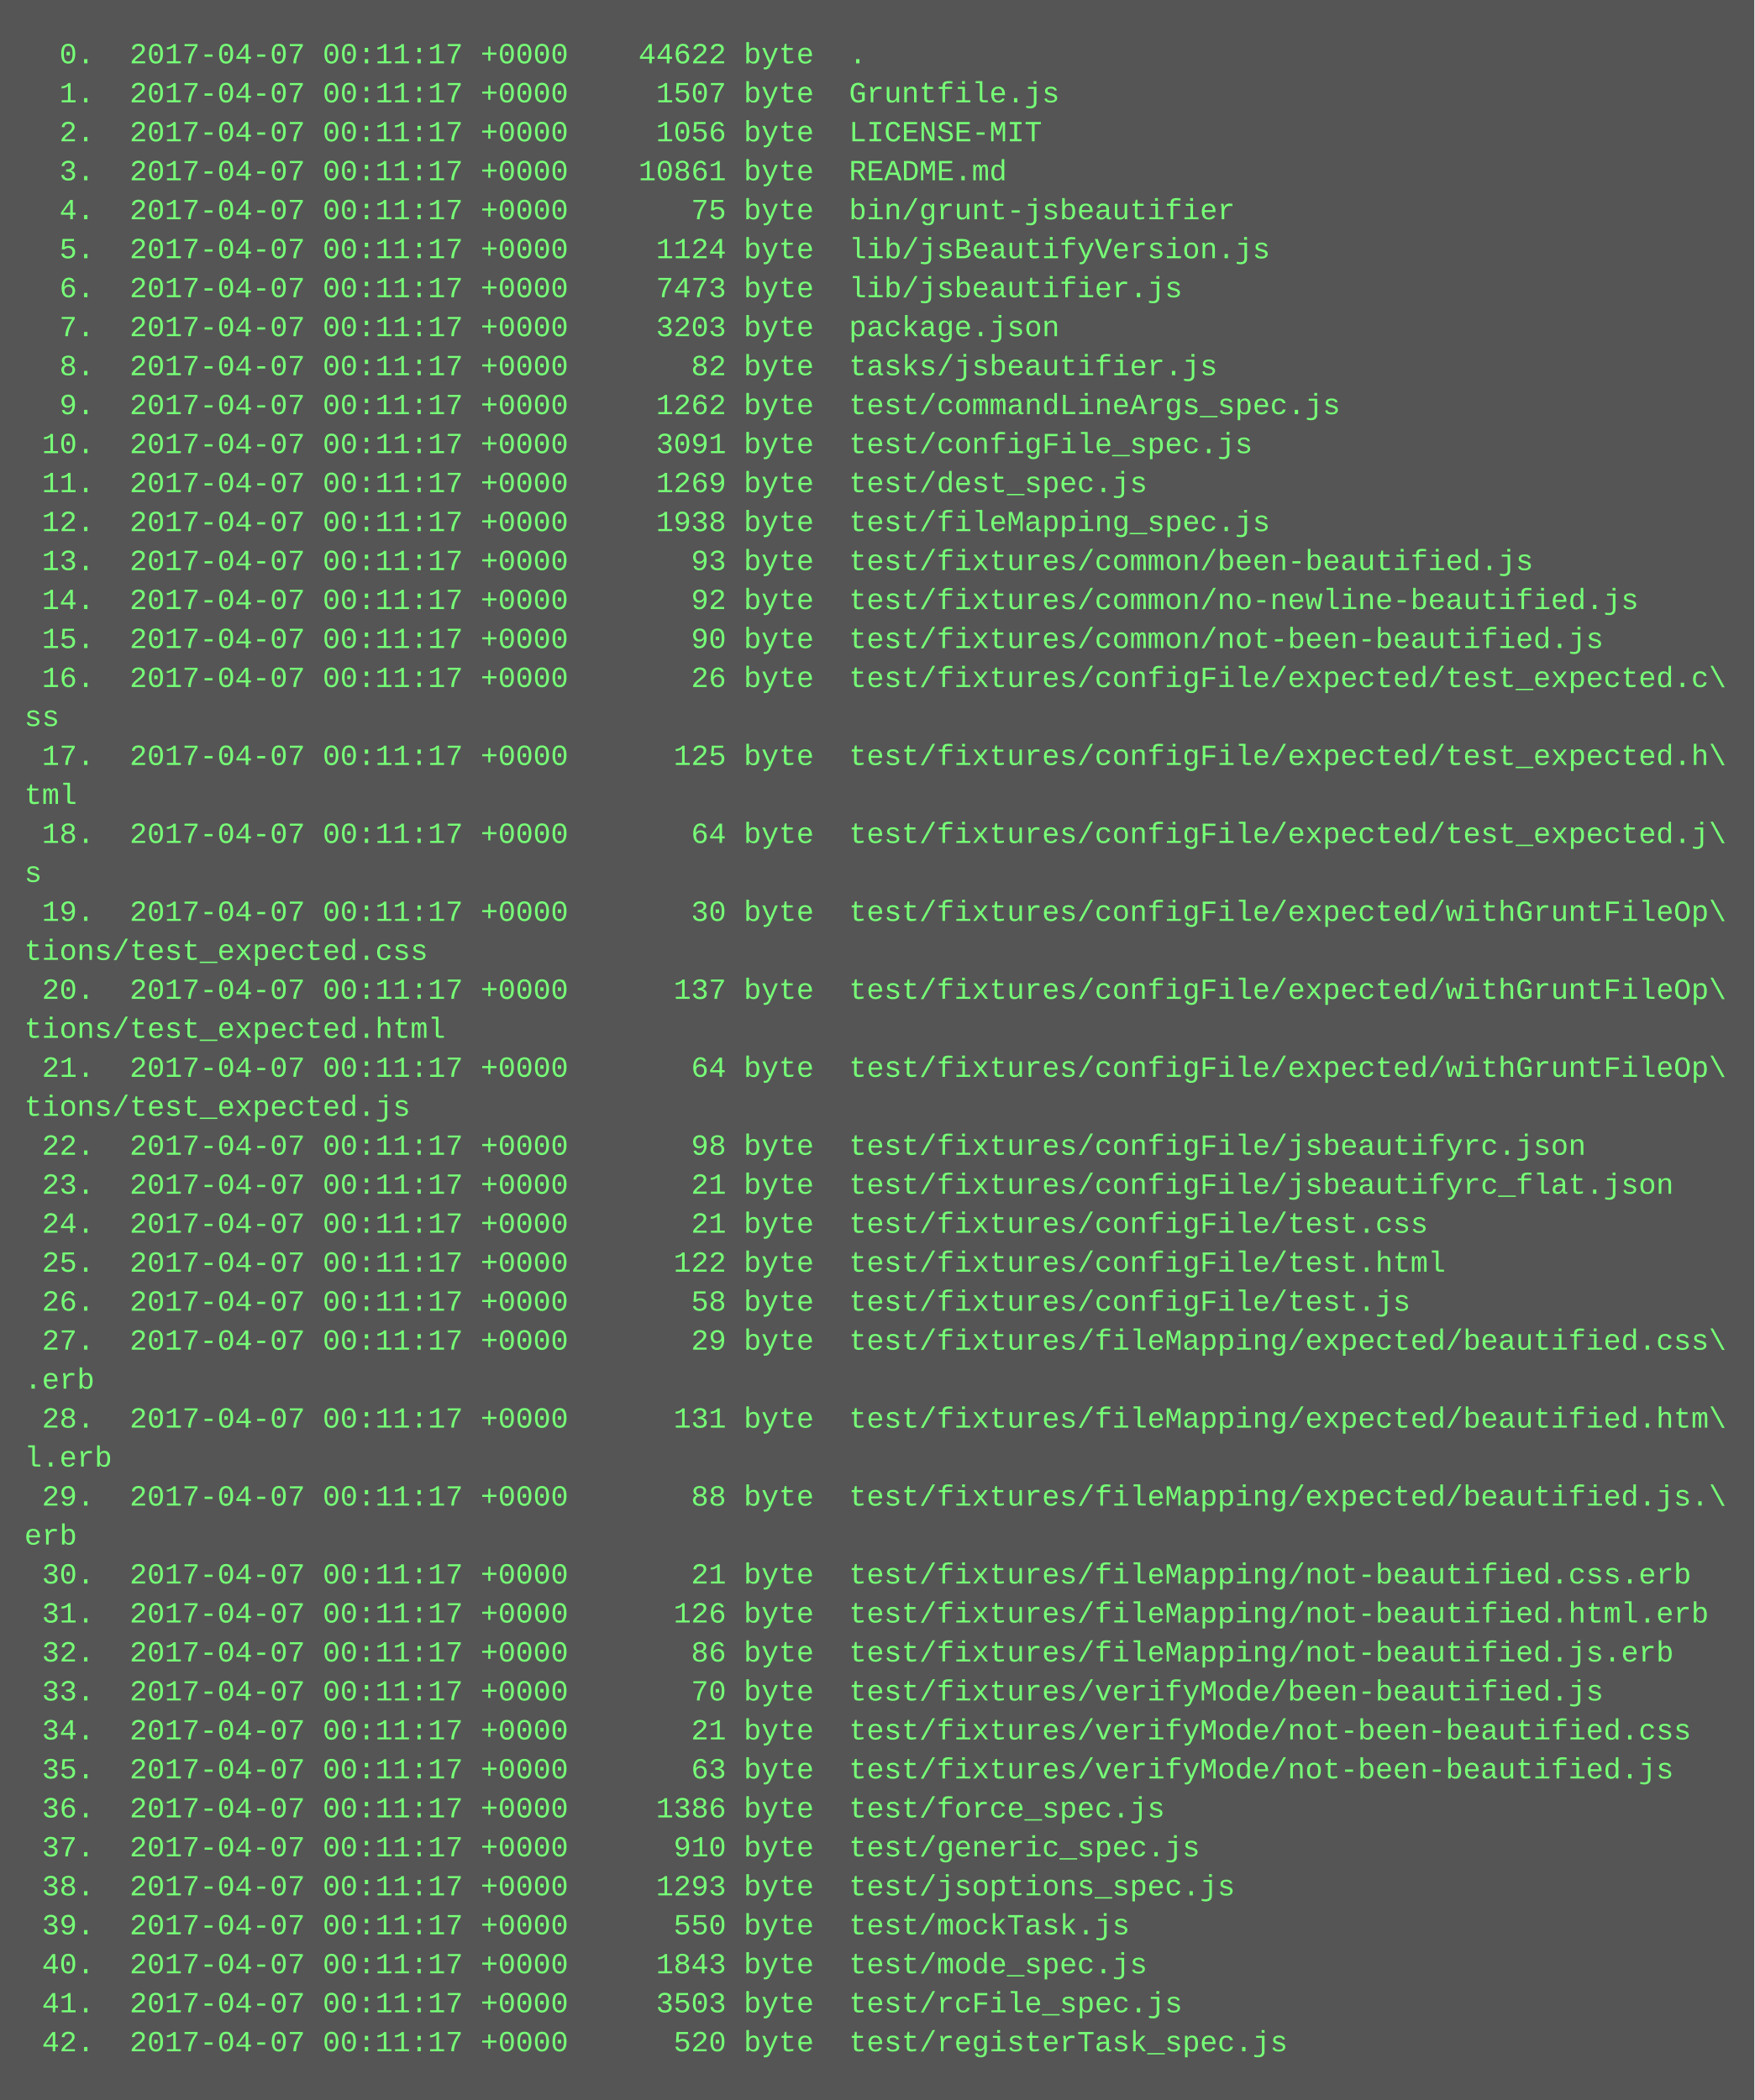
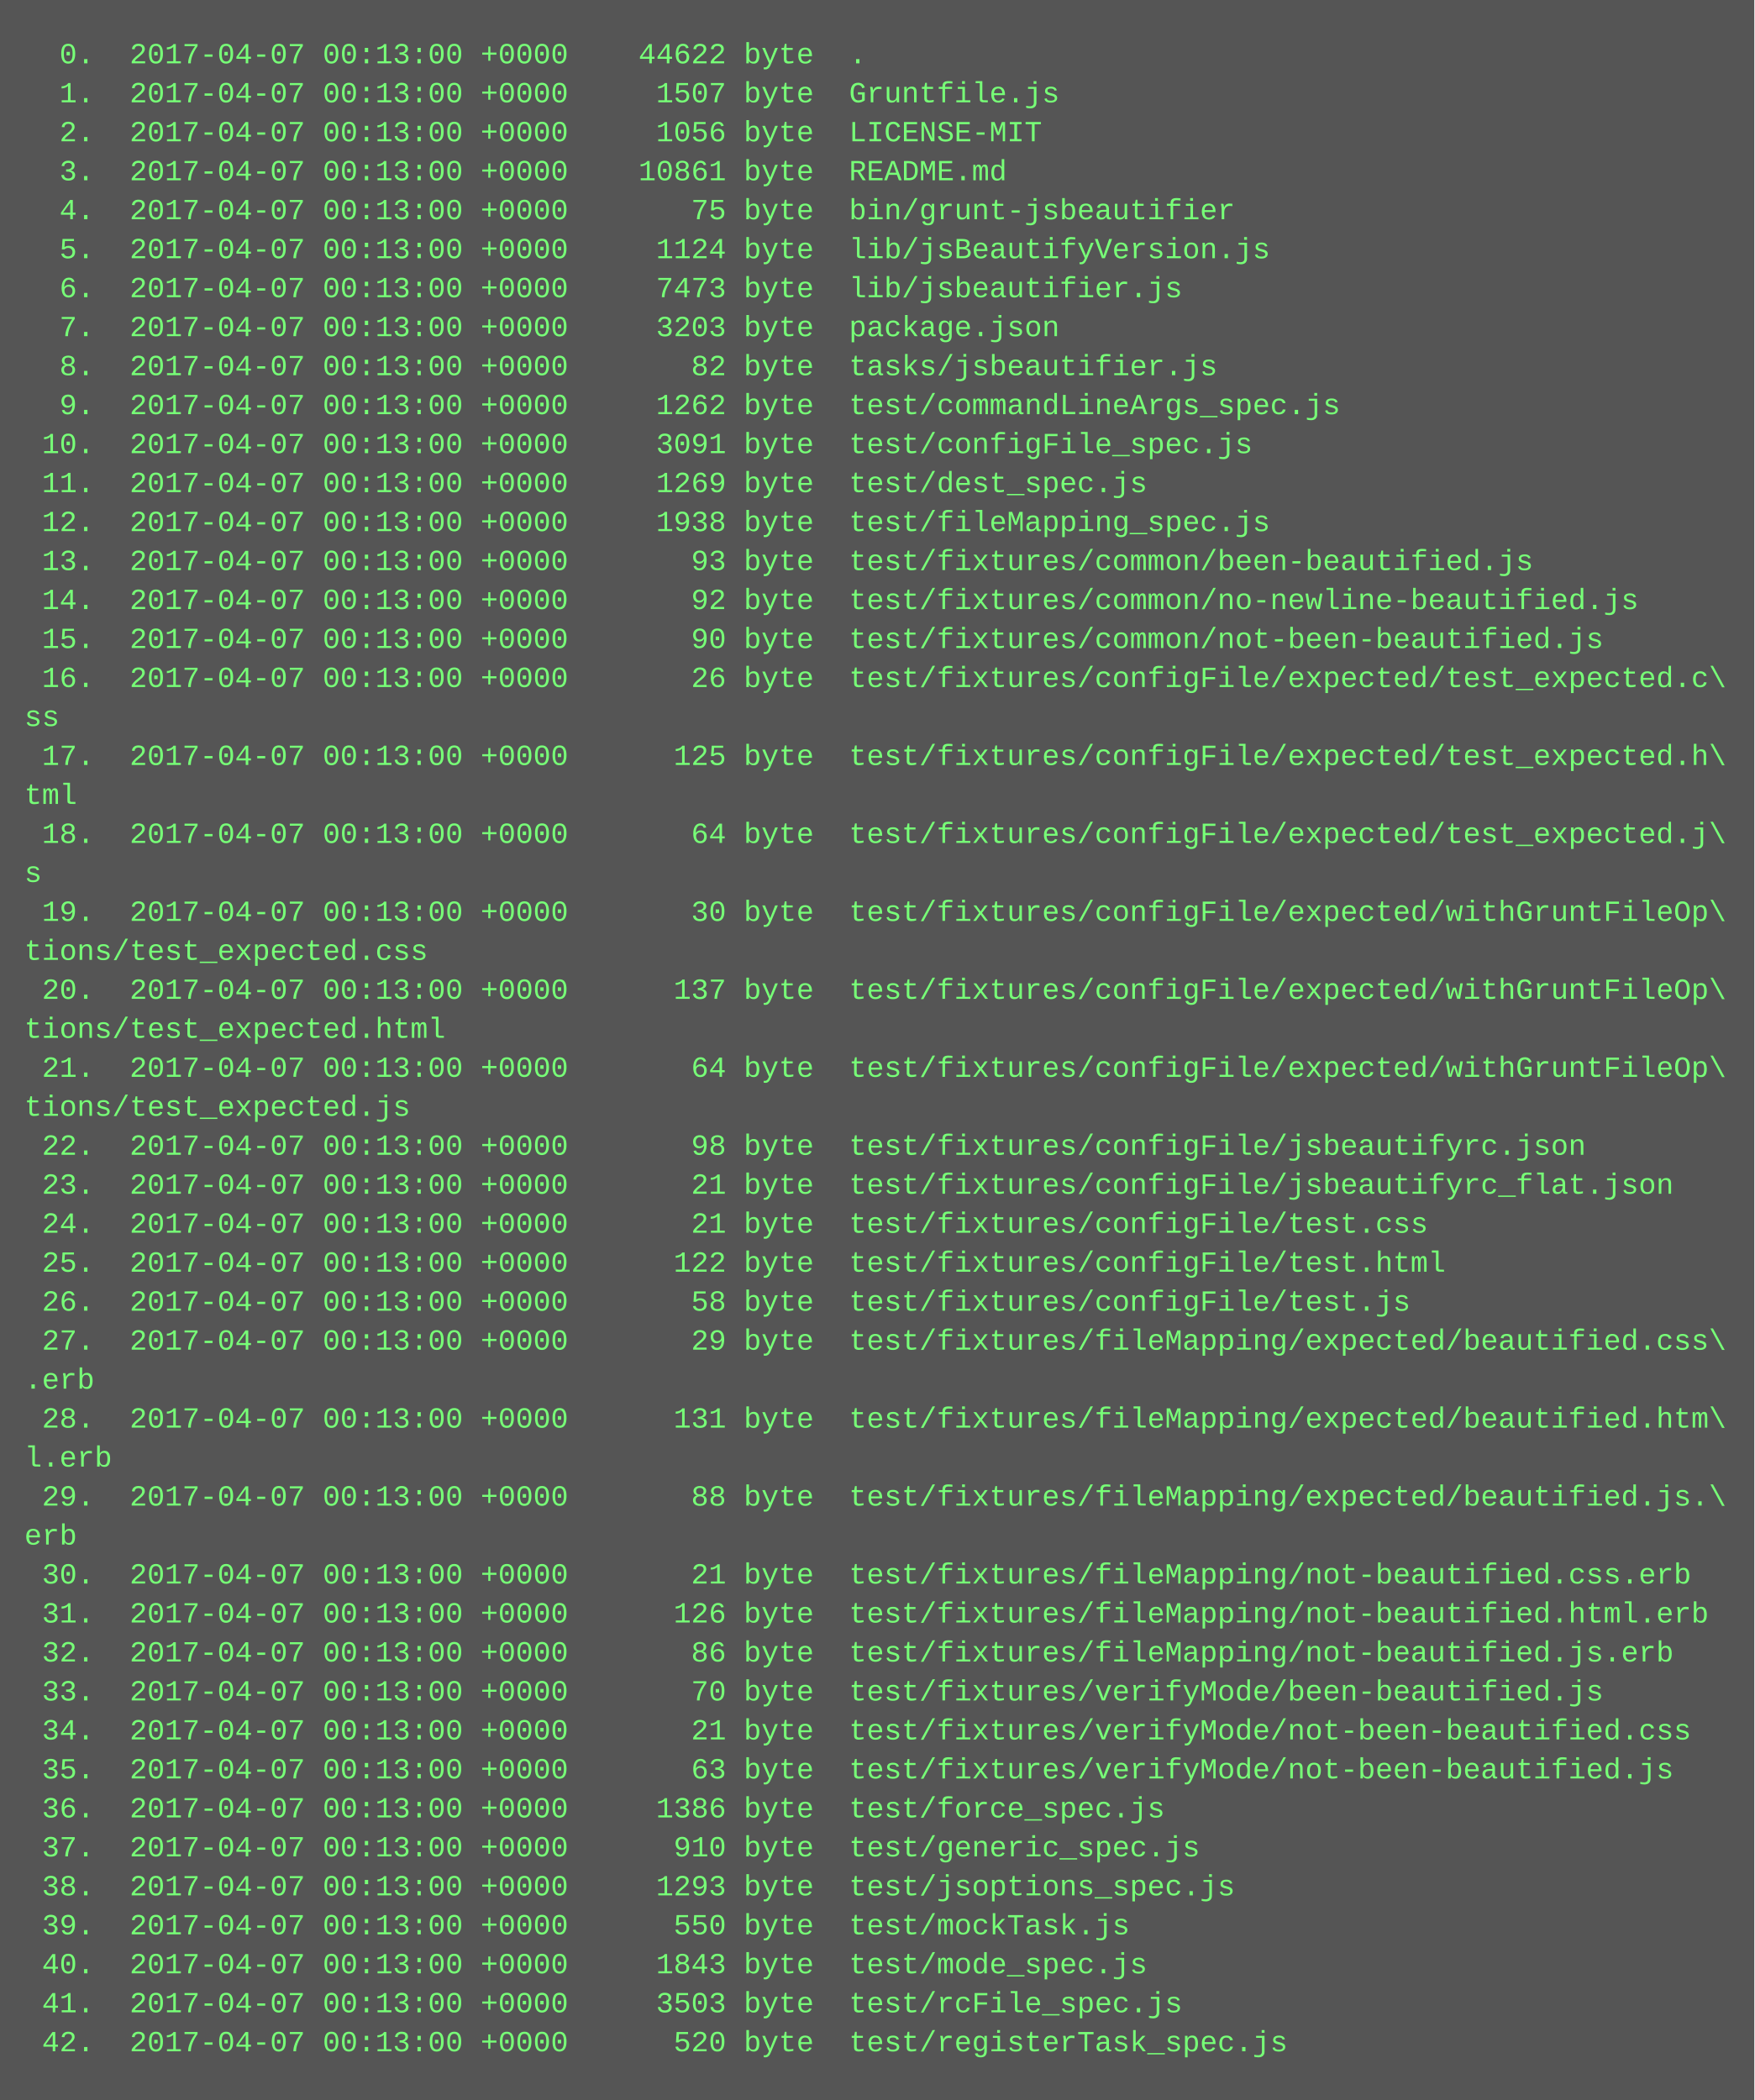
<svg xmlns="http://www.w3.org/2000/svg" height="862" width="720">
  <rect height="862" fill="#555" width="720" />
  <text fill="#7f7" font-family="Courier New" font-size="12" xml:space="preserve">
-     <tspan x="10" y="26">  0.  2017-04-07 00:11:17 +0000    44622 byte  .</tspan>
-     <tspan x="10" y="42">  1.  2017-04-07 00:11:17 +0000     1507 byte  Gruntfile.js</tspan>
-     <tspan x="10" y="58">  2.  2017-04-07 00:11:17 +0000     1056 byte  LICENSE-MIT</tspan>
-     <tspan x="10" y="74">  3.  2017-04-07 00:11:17 +0000    10861 byte  README.md</tspan>
-     <tspan x="10" y="90">  4.  2017-04-07 00:11:17 +0000       75 byte  bin/grunt-jsbeautifier</tspan>
-     <tspan x="10" y="106">  5.  2017-04-07 00:11:17 +0000     1124 byte  lib/jsBeautifyVersion.js</tspan>
-     <tspan x="10" y="122">  6.  2017-04-07 00:11:17 +0000     7473 byte  lib/jsbeautifier.js</tspan>
-     <tspan x="10" y="138">  7.  2017-04-07 00:11:17 +0000     3203 byte  package.json</tspan>
-     <tspan x="10" y="154">  8.  2017-04-07 00:11:17 +0000       82 byte  tasks/jsbeautifier.js</tspan>
-     <tspan x="10" y="170">  9.  2017-04-07 00:11:17 +0000     1262 byte  test/commandLineArgs_spec.js</tspan>
-     <tspan x="10" y="186"> 10.  2017-04-07 00:11:17 +0000     3091 byte  test/configFile_spec.js</tspan>
-     <tspan x="10" y="202"> 11.  2017-04-07 00:11:17 +0000     1269 byte  test/dest_spec.js</tspan>
-     <tspan x="10" y="218"> 12.  2017-04-07 00:11:17 +0000     1938 byte  test/fileMapping_spec.js</tspan>
-     <tspan x="10" y="234"> 13.  2017-04-07 00:11:17 +0000       93 byte  test/fixtures/common/been-beautified.js</tspan>
-     <tspan x="10" y="250"> 14.  2017-04-07 00:11:17 +0000       92 byte  test/fixtures/common/no-newline-beautified.js</tspan>
-     <tspan x="10" y="266"> 15.  2017-04-07 00:11:17 +0000       90 byte  test/fixtures/common/not-been-beautified.js</tspan>
-     <tspan x="10" y="282"> 16.  2017-04-07 00:11:17 +0000       26 byte  test/fixtures/configFile/expected/test_expected.c\</tspan>
+     <tspan x="10" y="26">  0.  2017-04-07 00:13:00 +0000    44622 byte  .</tspan>
+     <tspan x="10" y="42">  1.  2017-04-07 00:13:00 +0000     1507 byte  Gruntfile.js</tspan>
+     <tspan x="10" y="58">  2.  2017-04-07 00:13:00 +0000     1056 byte  LICENSE-MIT</tspan>
+     <tspan x="10" y="74">  3.  2017-04-07 00:13:00 +0000    10861 byte  README.md</tspan>
+     <tspan x="10" y="90">  4.  2017-04-07 00:13:00 +0000       75 byte  bin/grunt-jsbeautifier</tspan>
+     <tspan x="10" y="106">  5.  2017-04-07 00:13:00 +0000     1124 byte  lib/jsBeautifyVersion.js</tspan>
+     <tspan x="10" y="122">  6.  2017-04-07 00:13:00 +0000     7473 byte  lib/jsbeautifier.js</tspan>
+     <tspan x="10" y="138">  7.  2017-04-07 00:13:00 +0000     3203 byte  package.json</tspan>
+     <tspan x="10" y="154">  8.  2017-04-07 00:13:00 +0000       82 byte  tasks/jsbeautifier.js</tspan>
+     <tspan x="10" y="170">  9.  2017-04-07 00:13:00 +0000     1262 byte  test/commandLineArgs_spec.js</tspan>
+     <tspan x="10" y="186"> 10.  2017-04-07 00:13:00 +0000     3091 byte  test/configFile_spec.js</tspan>
+     <tspan x="10" y="202"> 11.  2017-04-07 00:13:00 +0000     1269 byte  test/dest_spec.js</tspan>
+     <tspan x="10" y="218"> 12.  2017-04-07 00:13:00 +0000     1938 byte  test/fileMapping_spec.js</tspan>
+     <tspan x="10" y="234"> 13.  2017-04-07 00:13:00 +0000       93 byte  test/fixtures/common/been-beautified.js</tspan>
+     <tspan x="10" y="250"> 14.  2017-04-07 00:13:00 +0000       92 byte  test/fixtures/common/no-newline-beautified.js</tspan>
+     <tspan x="10" y="266"> 15.  2017-04-07 00:13:00 +0000       90 byte  test/fixtures/common/not-been-beautified.js</tspan>
+     <tspan x="10" y="282"> 16.  2017-04-07 00:13:00 +0000       26 byte  test/fixtures/configFile/expected/test_expected.c\</tspan>
    <tspan x="10" y="298">ss</tspan>
-     <tspan x="10" y="314"> 17.  2017-04-07 00:11:17 +0000      125 byte  test/fixtures/configFile/expected/test_expected.h\</tspan>
+     <tspan x="10" y="314"> 17.  2017-04-07 00:13:00 +0000      125 byte  test/fixtures/configFile/expected/test_expected.h\</tspan>
    <tspan x="10" y="330">tml</tspan>
-     <tspan x="10" y="346"> 18.  2017-04-07 00:11:17 +0000       64 byte  test/fixtures/configFile/expected/test_expected.j\</tspan>
+     <tspan x="10" y="346"> 18.  2017-04-07 00:13:00 +0000       64 byte  test/fixtures/configFile/expected/test_expected.j\</tspan>
    <tspan x="10" y="362">s</tspan>
-     <tspan x="10" y="378"> 19.  2017-04-07 00:11:17 +0000       30 byte  test/fixtures/configFile/expected/withGruntFileOp\</tspan>
+     <tspan x="10" y="378"> 19.  2017-04-07 00:13:00 +0000       30 byte  test/fixtures/configFile/expected/withGruntFileOp\</tspan>
    <tspan x="10" y="394">tions/test_expected.css</tspan>
-     <tspan x="10" y="410"> 20.  2017-04-07 00:11:17 +0000      137 byte  test/fixtures/configFile/expected/withGruntFileOp\</tspan>
+     <tspan x="10" y="410"> 20.  2017-04-07 00:13:00 +0000      137 byte  test/fixtures/configFile/expected/withGruntFileOp\</tspan>
    <tspan x="10" y="426">tions/test_expected.html</tspan>
-     <tspan x="10" y="442"> 21.  2017-04-07 00:11:17 +0000       64 byte  test/fixtures/configFile/expected/withGruntFileOp\</tspan>
+     <tspan x="10" y="442"> 21.  2017-04-07 00:13:00 +0000       64 byte  test/fixtures/configFile/expected/withGruntFileOp\</tspan>
    <tspan x="10" y="458">tions/test_expected.js</tspan>
-     <tspan x="10" y="474"> 22.  2017-04-07 00:11:17 +0000       98 byte  test/fixtures/configFile/jsbeautifyrc.json</tspan>
-     <tspan x="10" y="490"> 23.  2017-04-07 00:11:17 +0000       21 byte  test/fixtures/configFile/jsbeautifyrc_flat.json</tspan>
-     <tspan x="10" y="506"> 24.  2017-04-07 00:11:17 +0000       21 byte  test/fixtures/configFile/test.css</tspan>
-     <tspan x="10" y="522"> 25.  2017-04-07 00:11:17 +0000      122 byte  test/fixtures/configFile/test.html</tspan>
-     <tspan x="10" y="538"> 26.  2017-04-07 00:11:17 +0000       58 byte  test/fixtures/configFile/test.js</tspan>
-     <tspan x="10" y="554"> 27.  2017-04-07 00:11:17 +0000       29 byte  test/fixtures/fileMapping/expected/beautified.css\</tspan>
+     <tspan x="10" y="474"> 22.  2017-04-07 00:13:00 +0000       98 byte  test/fixtures/configFile/jsbeautifyrc.json</tspan>
+     <tspan x="10" y="490"> 23.  2017-04-07 00:13:00 +0000       21 byte  test/fixtures/configFile/jsbeautifyrc_flat.json</tspan>
+     <tspan x="10" y="506"> 24.  2017-04-07 00:13:00 +0000       21 byte  test/fixtures/configFile/test.css</tspan>
+     <tspan x="10" y="522"> 25.  2017-04-07 00:13:00 +0000      122 byte  test/fixtures/configFile/test.html</tspan>
+     <tspan x="10" y="538"> 26.  2017-04-07 00:13:00 +0000       58 byte  test/fixtures/configFile/test.js</tspan>
+     <tspan x="10" y="554"> 27.  2017-04-07 00:13:00 +0000       29 byte  test/fixtures/fileMapping/expected/beautified.css\</tspan>
    <tspan x="10" y="570">.erb</tspan>
-     <tspan x="10" y="586"> 28.  2017-04-07 00:11:17 +0000      131 byte  test/fixtures/fileMapping/expected/beautified.htm\</tspan>
+     <tspan x="10" y="586"> 28.  2017-04-07 00:13:00 +0000      131 byte  test/fixtures/fileMapping/expected/beautified.htm\</tspan>
    <tspan x="10" y="602">l.erb</tspan>
-     <tspan x="10" y="618"> 29.  2017-04-07 00:11:17 +0000       88 byte  test/fixtures/fileMapping/expected/beautified.js.\</tspan>
+     <tspan x="10" y="618"> 29.  2017-04-07 00:13:00 +0000       88 byte  test/fixtures/fileMapping/expected/beautified.js.\</tspan>
    <tspan x="10" y="634">erb</tspan>
-     <tspan x="10" y="650"> 30.  2017-04-07 00:11:17 +0000       21 byte  test/fixtures/fileMapping/not-beautified.css.erb</tspan>
-     <tspan x="10" y="666"> 31.  2017-04-07 00:11:17 +0000      126 byte  test/fixtures/fileMapping/not-beautified.html.erb</tspan>
-     <tspan x="10" y="682"> 32.  2017-04-07 00:11:17 +0000       86 byte  test/fixtures/fileMapping/not-beautified.js.erb</tspan>
-     <tspan x="10" y="698"> 33.  2017-04-07 00:11:17 +0000       70 byte  test/fixtures/verifyMode/been-beautified.js</tspan>
-     <tspan x="10" y="714"> 34.  2017-04-07 00:11:17 +0000       21 byte  test/fixtures/verifyMode/not-been-beautified.css</tspan>
-     <tspan x="10" y="730"> 35.  2017-04-07 00:11:17 +0000       63 byte  test/fixtures/verifyMode/not-been-beautified.js</tspan>
-     <tspan x="10" y="746"> 36.  2017-04-07 00:11:17 +0000     1386 byte  test/force_spec.js</tspan>
-     <tspan x="10" y="762"> 37.  2017-04-07 00:11:17 +0000      910 byte  test/generic_spec.js</tspan>
-     <tspan x="10" y="778"> 38.  2017-04-07 00:11:17 +0000     1293 byte  test/jsoptions_spec.js</tspan>
-     <tspan x="10" y="794"> 39.  2017-04-07 00:11:17 +0000      550 byte  test/mockTask.js</tspan>
-     <tspan x="10" y="810"> 40.  2017-04-07 00:11:17 +0000     1843 byte  test/mode_spec.js</tspan>
-     <tspan x="10" y="826"> 41.  2017-04-07 00:11:17 +0000     3503 byte  test/rcFile_spec.js</tspan>
-     <tspan x="10" y="842"> 42.  2017-04-07 00:11:17 +0000      520 byte  test/registerTask_spec.js</tspan>
+     <tspan x="10" y="650"> 30.  2017-04-07 00:13:00 +0000       21 byte  test/fixtures/fileMapping/not-beautified.css.erb</tspan>
+     <tspan x="10" y="666"> 31.  2017-04-07 00:13:00 +0000      126 byte  test/fixtures/fileMapping/not-beautified.html.erb</tspan>
+     <tspan x="10" y="682"> 32.  2017-04-07 00:13:00 +0000       86 byte  test/fixtures/fileMapping/not-beautified.js.erb</tspan>
+     <tspan x="10" y="698"> 33.  2017-04-07 00:13:00 +0000       70 byte  test/fixtures/verifyMode/been-beautified.js</tspan>
+     <tspan x="10" y="714"> 34.  2017-04-07 00:13:00 +0000       21 byte  test/fixtures/verifyMode/not-been-beautified.css</tspan>
+     <tspan x="10" y="730"> 35.  2017-04-07 00:13:00 +0000       63 byte  test/fixtures/verifyMode/not-been-beautified.js</tspan>
+     <tspan x="10" y="746"> 36.  2017-04-07 00:13:00 +0000     1386 byte  test/force_spec.js</tspan>
+     <tspan x="10" y="762"> 37.  2017-04-07 00:13:00 +0000      910 byte  test/generic_spec.js</tspan>
+     <tspan x="10" y="778"> 38.  2017-04-07 00:13:00 +0000     1293 byte  test/jsoptions_spec.js</tspan>
+     <tspan x="10" y="794"> 39.  2017-04-07 00:13:00 +0000      550 byte  test/mockTask.js</tspan>
+     <tspan x="10" y="810"> 40.  2017-04-07 00:13:00 +0000     1843 byte  test/mode_spec.js</tspan>
+     <tspan x="10" y="826"> 41.  2017-04-07 00:13:00 +0000     3503 byte  test/rcFile_spec.js</tspan>
+     <tspan x="10" y="842"> 42.  2017-04-07 00:13:00 +0000      520 byte  test/registerTask_spec.js</tspan>
  </text>
</svg>
